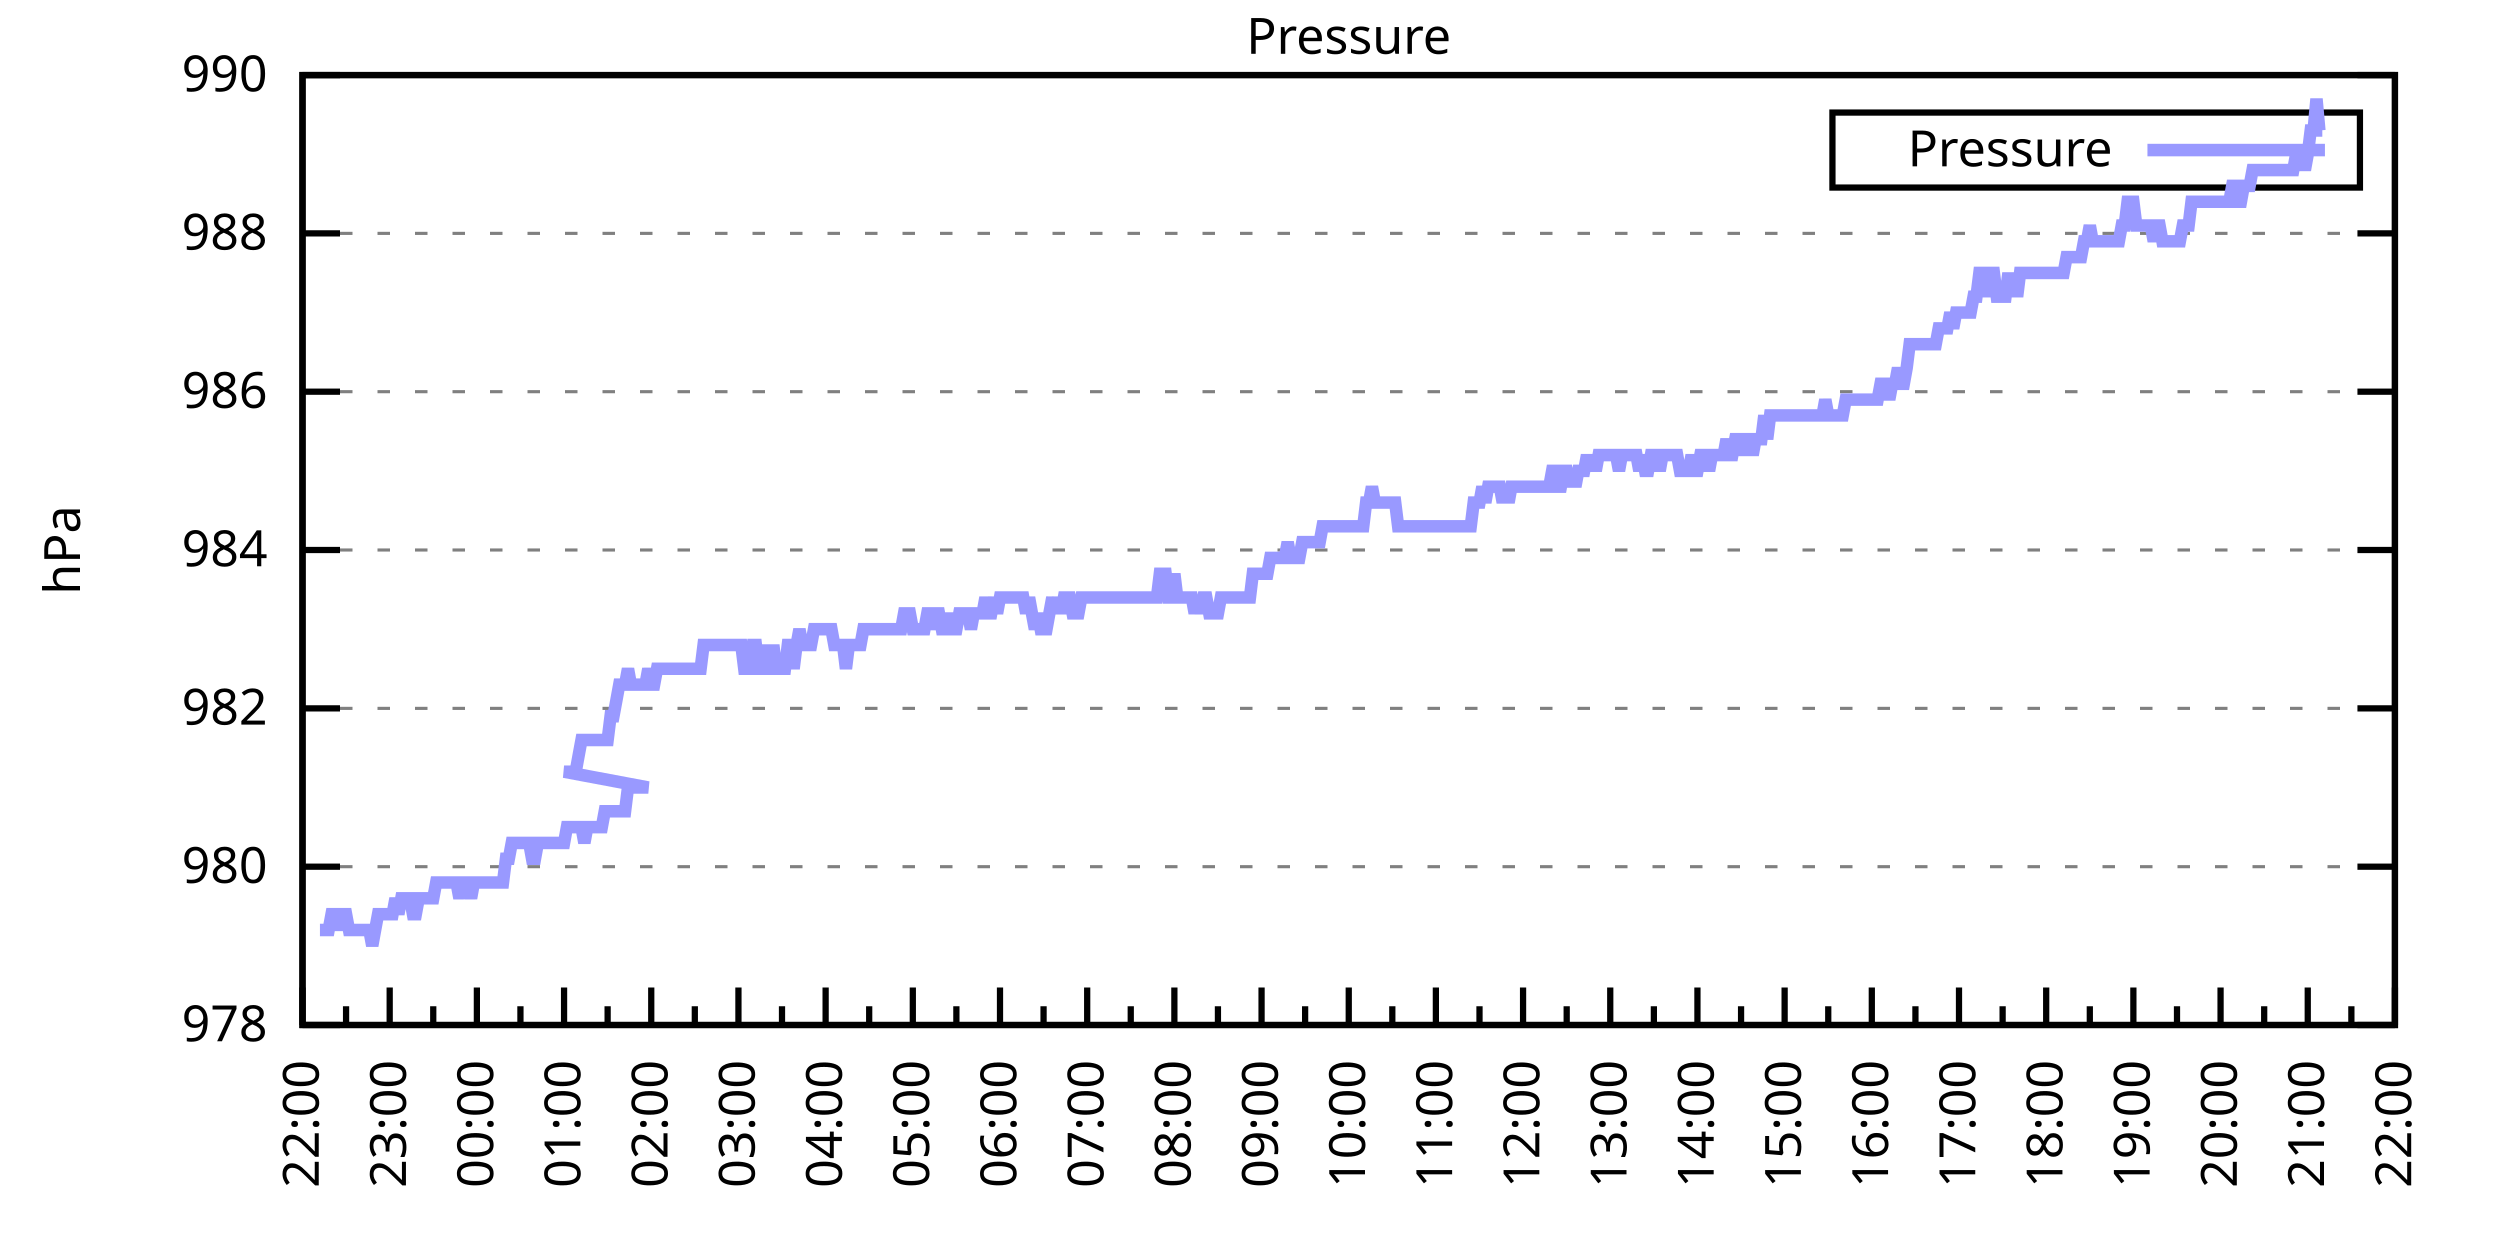
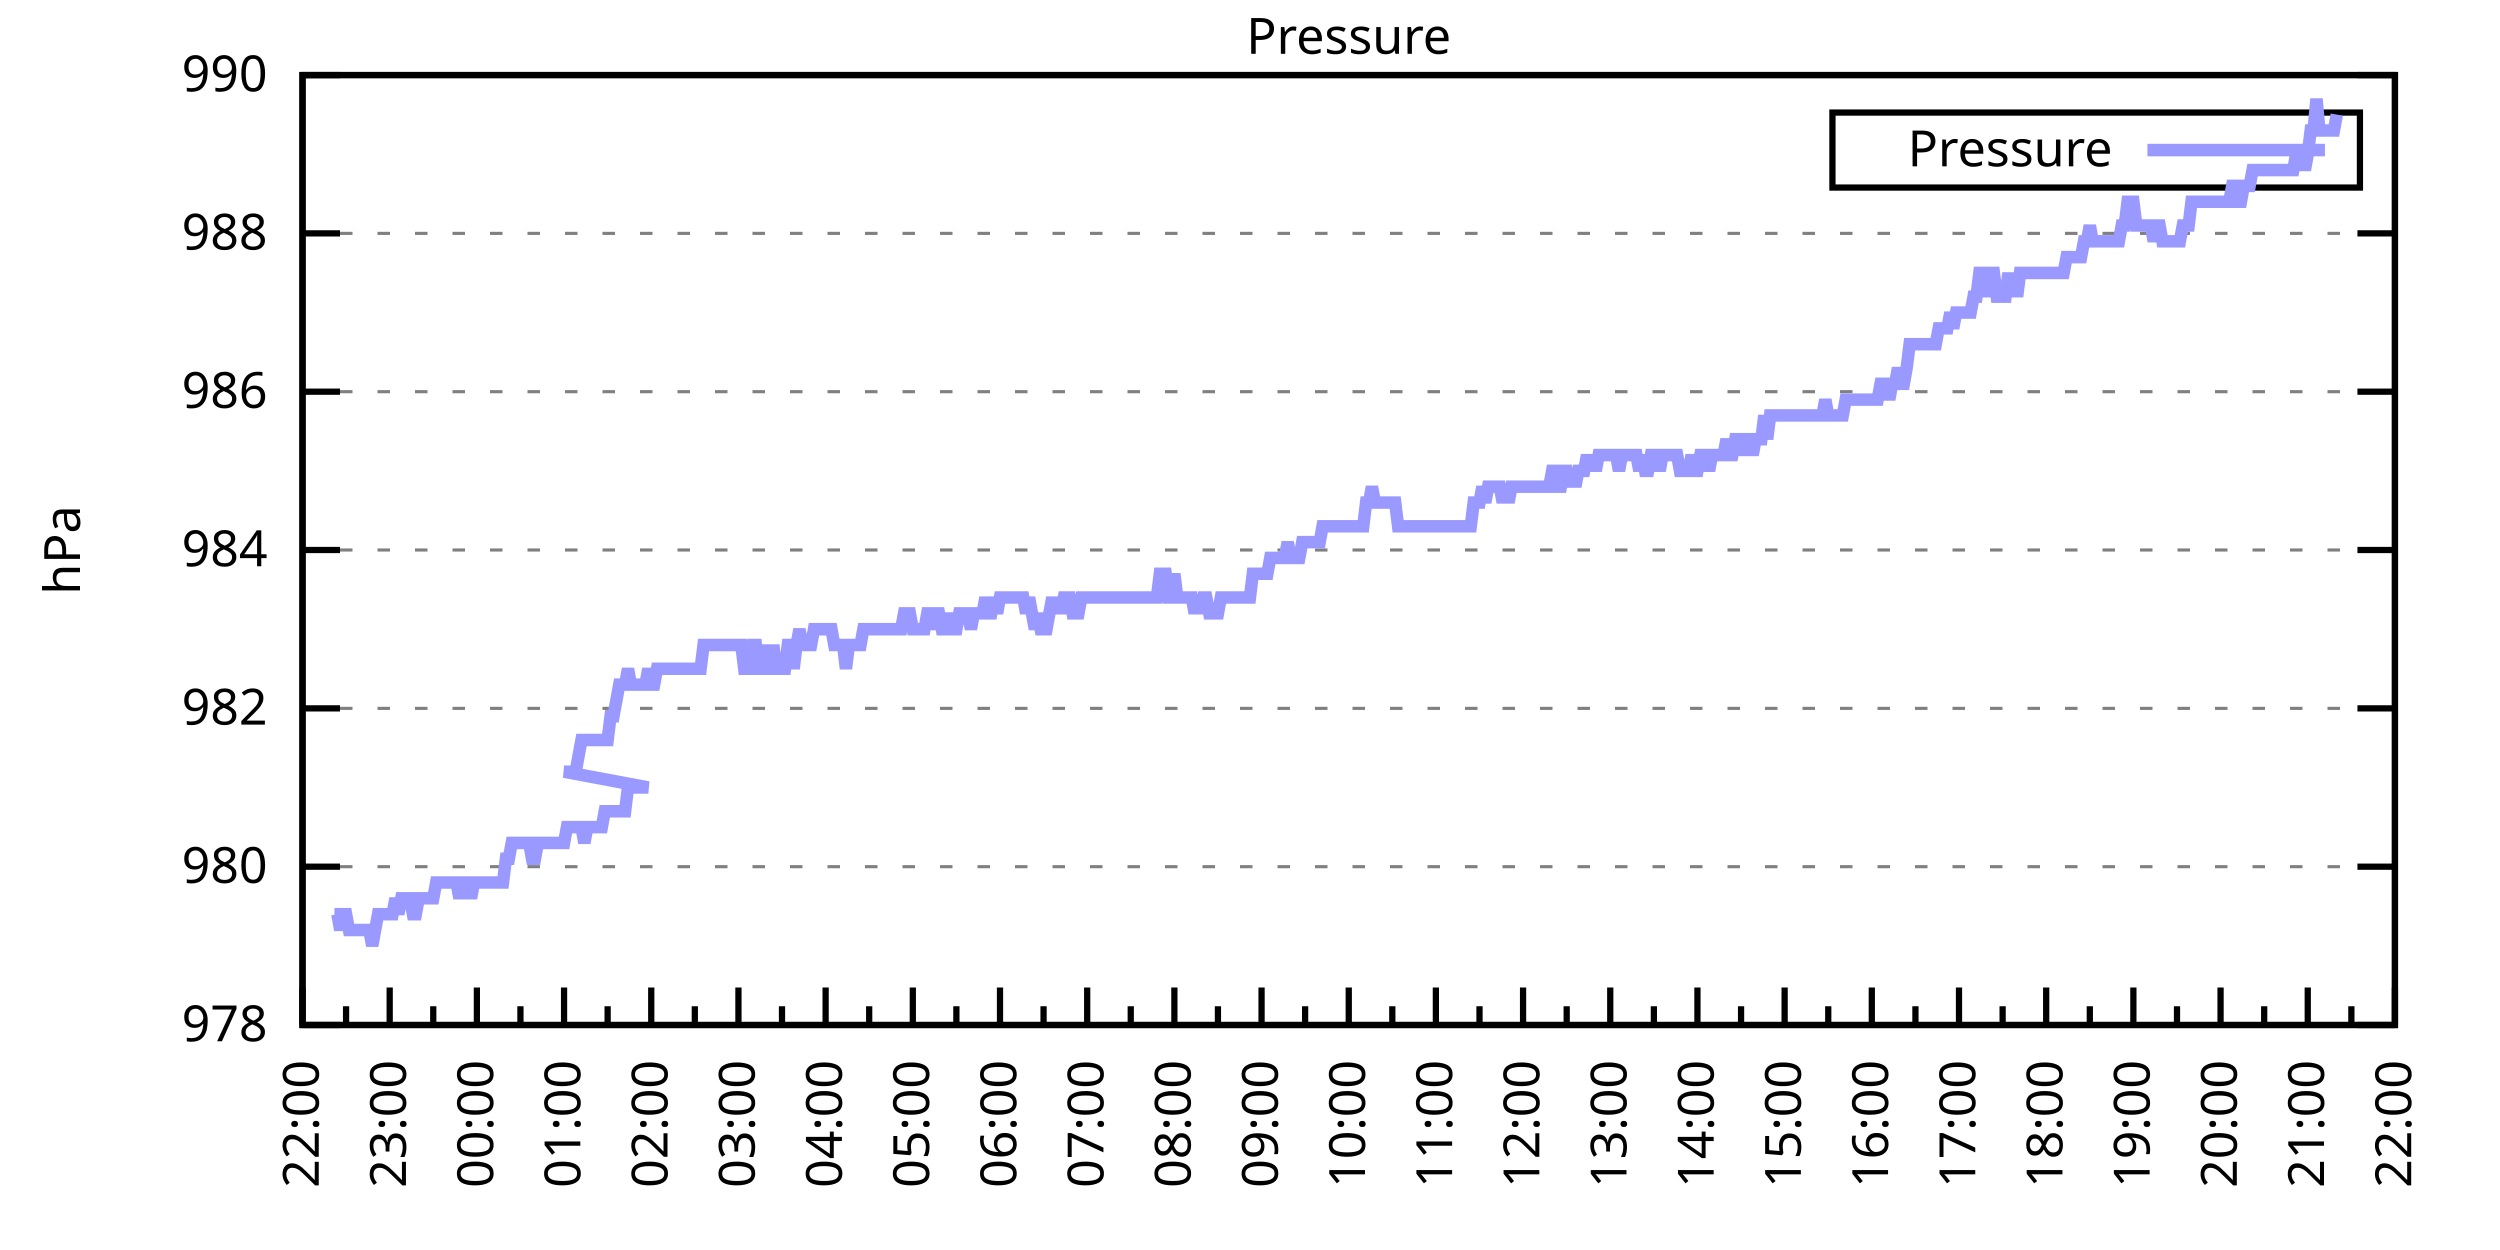
<svg xmlns="http://www.w3.org/2000/svg" xmlns:xlink="http://www.w3.org/1999/xlink" width="400" height="200" viewBox="0 0 400 200">
  <g id="gnuplot_canvas">
    <rect x="0" y="0" width="400" height="200" fill="none" />
    <defs>
      <circle id="gpDot" r="0.5" stroke-width="0.5" stroke="currentColor" />
      <path id="gpPt0" stroke-width="0.333" stroke="currentColor" d="M-1,0 h2 M0,-1 v2" />
      <path id="gpPt1" stroke-width="0.333" stroke="currentColor" d="M-1,-1 L1,1 M1,-1 L-1,1" />
      <path id="gpPt2" stroke-width="0.333" stroke="currentColor" d="M-1,0 L1,0 M0,-1 L0,1 M-1,-1 L1,1 M-1,1 L1,-1" />
      <rect id="gpPt3" stroke-width="0.333" stroke="currentColor" x="-1" y="-1" width="2" height="2" />
      <rect id="gpPt4" stroke-width="0.333" stroke="currentColor" fill="currentColor" x="-1" y="-1" width="2" height="2" />
      <circle id="gpPt5" stroke-width="0.333" stroke="currentColor" cx="0" cy="0" r="1" />
      <use xlink:href="#gpPt5" id="gpPt6" fill="currentColor" stroke="none" />
      <path id="gpPt7" stroke-width="0.333" stroke="currentColor" d="M0,-1.33 L-1.33,0.67 L1.33,0.67 z" />
      <use xlink:href="#gpPt7" id="gpPt8" fill="currentColor" stroke="none" />
      <use xlink:href="#gpPt7" id="gpPt9" stroke="currentColor" transform="rotate(180)" />
      <use xlink:href="#gpPt9" id="gpPt10" fill="currentColor" stroke="none" />
      <use xlink:href="#gpPt3" id="gpPt11" stroke="currentColor" transform="rotate(45)" />
      <use xlink:href="#gpPt11" id="gpPt12" fill="currentColor" stroke="none" />
      <path id="gpPt13" stroke-width="0.333" stroke="currentColor" d="M0,1.330 L1.265,0.411 L0.782,-1.067 L-0.782,-1.076 L-1.265,0.411 z" />
      <use xlink:href="#gpPt13" id="gpPt14" fill="currentColor" stroke="none" />
      <filter id="textbox" filterUnits="objectBoundingBox" x="0" y="0" height="1" width="1">
        <feFlood flood-color="white" flood-opacity="1" result="bgnd" />
        <feComposite in="SourceGraphic" in2="bgnd" operator="atop" />
      </filter>
      <filter id="greybox" filterUnits="objectBoundingBox" x="0" y="0" height="1" width="1">
        <feFlood flood-color="lightgrey" flood-opacity="1" result="grey" />
        <feComposite in="SourceGraphic" in2="grey" operator="atop" />
      </filter>
    </defs>
    <g fill="none" color="white" stroke="currentColor" stroke-width="1.00" stroke-linecap="butt" stroke-linejoin="miter">
</g>
    <g fill="none" color="black" stroke="currentColor" stroke-width="1.00" stroke-linecap="butt" stroke-linejoin="miter">
      <g stroke="none" shape-rendering="crispEdges">
        <polygon fill="rgb(255, 255, 255)" points="48.40,164.00 383.18,164.00 383.18,12.02 48.40,12.02 " />
      </g>
    </g>
    <g fill="none" color="black" stroke="currentColor" stroke-width="1.00" stroke-linecap="butt" stroke-linejoin="miter">
</g>
    <g fill="none" color="black" stroke="black" stroke-width="0.50" stroke-linecap="butt" stroke-linejoin="miter">
</g>
    <g fill="none" color="gray" stroke="currentColor" stroke-width="0.50" stroke-linecap="butt" stroke-linejoin="miter">
      <path stroke="gray" stroke-dasharray="2,4" class="gridline" d="M48.40,164.00 L383.19,164.00  " />
    </g>
    <g fill="none" color="gray" stroke="gray" stroke-width="1.00" stroke-linecap="butt" stroke-linejoin="miter">
</g>
    <g fill="none" color="black" stroke="currentColor" stroke-width="1.00" stroke-linecap="butt" stroke-linejoin="miter">
      <path stroke="black" d="M48.40,164.00 L54.40,164.00 M383.19,164.00 L377.19,164.00  " />
      <g transform="translate(42.80,166.60)" stroke="none" fill="black" font-family="Sans" font-size="8.00" text-anchor="end">
        <text>
          <tspan font-family="Sans"> 978</tspan>
        </text>
      </g>
    </g>
    <g fill="none" color="black" stroke="currentColor" stroke-width="1.00" stroke-linecap="butt" stroke-linejoin="miter">
</g>
    <g fill="none" color="black" stroke="black" stroke-width="0.50" stroke-linecap="butt" stroke-linejoin="miter">
</g>
    <g fill="none" color="gray" stroke="currentColor" stroke-width="0.50" stroke-linecap="butt" stroke-linejoin="miter">
      <path stroke="gray" stroke-dasharray="2,4" class="gridline" d="M48.40,138.67 L383.19,138.67  " />
    </g>
    <g fill="none" color="gray" stroke="gray" stroke-width="1.00" stroke-linecap="butt" stroke-linejoin="miter">
</g>
    <g fill="none" color="black" stroke="currentColor" stroke-width="1.00" stroke-linecap="butt" stroke-linejoin="miter">
      <path stroke="black" d="M48.40,138.67 L54.40,138.67 M383.19,138.67 L377.19,138.67  " />
      <g transform="translate(42.80,141.27)" stroke="none" fill="black" font-family="Sans" font-size="8.00" text-anchor="end">
        <text>
          <tspan font-family="Sans"> 980</tspan>
        </text>
      </g>
    </g>
    <g fill="none" color="black" stroke="currentColor" stroke-width="1.00" stroke-linecap="butt" stroke-linejoin="miter">
</g>
    <g fill="none" color="black" stroke="black" stroke-width="0.50" stroke-linecap="butt" stroke-linejoin="miter">
</g>
    <g fill="none" color="gray" stroke="currentColor" stroke-width="0.50" stroke-linecap="butt" stroke-linejoin="miter">
      <path stroke="gray" stroke-dasharray="2,4" class="gridline" d="M48.40,113.34 L383.19,113.34  " />
    </g>
    <g fill="none" color="gray" stroke="gray" stroke-width="1.00" stroke-linecap="butt" stroke-linejoin="miter">
</g>
    <g fill="none" color="black" stroke="currentColor" stroke-width="1.00" stroke-linecap="butt" stroke-linejoin="miter">
      <path stroke="black" d="M48.40,113.34 L54.40,113.34 M383.19,113.34 L377.19,113.34  " />
      <g transform="translate(42.80,115.94)" stroke="none" fill="black" font-family="Sans" font-size="8.00" text-anchor="end">
        <text>
          <tspan font-family="Sans"> 982</tspan>
        </text>
      </g>
    </g>
    <g fill="none" color="black" stroke="currentColor" stroke-width="1.00" stroke-linecap="butt" stroke-linejoin="miter">
</g>
    <g fill="none" color="black" stroke="black" stroke-width="0.50" stroke-linecap="butt" stroke-linejoin="miter">
</g>
    <g fill="none" color="gray" stroke="currentColor" stroke-width="0.50" stroke-linecap="butt" stroke-linejoin="miter">
      <path stroke="gray" stroke-dasharray="2,4" class="gridline" d="M48.40,88.00 L383.19,88.00  " />
    </g>
    <g fill="none" color="gray" stroke="gray" stroke-width="1.00" stroke-linecap="butt" stroke-linejoin="miter">
</g>
    <g fill="none" color="black" stroke="currentColor" stroke-width="1.00" stroke-linecap="butt" stroke-linejoin="miter">
      <path stroke="black" d="M48.40,88.00 L54.40,88.00 M383.19,88.00 L377.19,88.00  " />
      <g transform="translate(42.80,90.60)" stroke="none" fill="black" font-family="Sans" font-size="8.00" text-anchor="end">
        <text>
          <tspan font-family="Sans"> 984</tspan>
        </text>
      </g>
    </g>
    <g fill="none" color="black" stroke="currentColor" stroke-width="1.00" stroke-linecap="butt" stroke-linejoin="miter">
</g>
    <g fill="none" color="black" stroke="black" stroke-width="0.50" stroke-linecap="butt" stroke-linejoin="miter">
</g>
    <g fill="none" color="gray" stroke="currentColor" stroke-width="0.50" stroke-linecap="butt" stroke-linejoin="miter">
      <path stroke="gray" stroke-dasharray="2,4" class="gridline" d="M48.40,62.67 L383.19,62.67  " />
    </g>
    <g fill="none" color="gray" stroke="gray" stroke-width="1.00" stroke-linecap="butt" stroke-linejoin="miter">
</g>
    <g fill="none" color="black" stroke="currentColor" stroke-width="1.00" stroke-linecap="butt" stroke-linejoin="miter">
      <path stroke="black" d="M48.40,62.67 L54.40,62.67 M383.19,62.67 L377.19,62.67  " />
      <g transform="translate(42.80,65.27)" stroke="none" fill="black" font-family="Sans" font-size="8.00" text-anchor="end">
        <text>
          <tspan font-family="Sans"> 986</tspan>
        </text>
      </g>
    </g>
    <g fill="none" color="black" stroke="currentColor" stroke-width="1.00" stroke-linecap="butt" stroke-linejoin="miter">
</g>
    <g fill="none" color="black" stroke="black" stroke-width="0.50" stroke-linecap="butt" stroke-linejoin="miter">
</g>
    <g fill="none" color="gray" stroke="currentColor" stroke-width="0.50" stroke-linecap="butt" stroke-linejoin="miter">
      <path stroke="gray" stroke-dasharray="2,4" class="gridline" d="M48.40,37.34 L383.19,37.34  " />
    </g>
    <g fill="none" color="gray" stroke="gray" stroke-width="1.00" stroke-linecap="butt" stroke-linejoin="miter">
</g>
    <g fill="none" color="black" stroke="currentColor" stroke-width="1.00" stroke-linecap="butt" stroke-linejoin="miter">
      <path stroke="black" d="M48.40,37.34 L54.40,37.34 M383.19,37.34 L377.19,37.34  " />
      <g transform="translate(42.80,39.94)" stroke="none" fill="black" font-family="Sans" font-size="8.00" text-anchor="end">
        <text>
          <tspan font-family="Sans"> 988</tspan>
        </text>
      </g>
    </g>
    <g fill="none" color="black" stroke="currentColor" stroke-width="1.00" stroke-linecap="butt" stroke-linejoin="miter">
</g>
    <g fill="none" color="black" stroke="black" stroke-width="0.50" stroke-linecap="butt" stroke-linejoin="miter">
</g>
    <g fill="none" color="gray" stroke="currentColor" stroke-width="0.50" stroke-linecap="butt" stroke-linejoin="miter">
      <path stroke="gray" stroke-dasharray="2,4" class="gridline" d="M48.40,12.01 L383.19,12.01  " />
    </g>
    <g fill="none" color="gray" stroke="gray" stroke-width="1.00" stroke-linecap="butt" stroke-linejoin="miter">
</g>
    <g fill="none" color="black" stroke="currentColor" stroke-width="1.00" stroke-linecap="butt" stroke-linejoin="miter">
      <path stroke="black" d="M48.40,12.01 L54.40,12.01 M383.19,12.01 L377.19,12.01  " />
      <g transform="translate(42.80,14.61)" stroke="none" fill="black" font-family="Sans" font-size="8.00" text-anchor="end">
        <text>
          <tspan font-family="Sans"> 990</tspan>
        </text>
      </g>
    </g>
    <g fill="none" color="black" stroke="currentColor" stroke-width="1.00" stroke-linecap="butt" stroke-linejoin="miter">
      <path stroke="black" d="M48.40,164.00 L48.40,158.00  " />
      <g transform="translate(51.00,169.60) rotate(270)" stroke="none" fill="black" font-family="Sans" font-size="8.00" text-anchor="end">
        <text>
          <tspan font-family="Sans">22:00</tspan>
        </text>
      </g>
    </g>
    <g fill="none" color="black" stroke="currentColor" stroke-width="1.00" stroke-linecap="butt" stroke-linejoin="miter">
      <path stroke="black" d="M55.37,164.00 L55.37,161.00 M62.35,164.00 L62.35,158.00  " />
      <g transform="translate(64.95,169.60) rotate(270)" stroke="none" fill="black" font-family="Sans" font-size="8.00" text-anchor="end">
        <text>
          <tspan font-family="Sans">23:00</tspan>
        </text>
      </g>
    </g>
    <g fill="none" color="black" stroke="currentColor" stroke-width="1.00" stroke-linecap="butt" stroke-linejoin="miter">
      <path stroke="black" d="M69.32,164.00 L69.32,161.00 M76.30,164.00 L76.30,158.00  " />
      <g transform="translate(78.90,169.60) rotate(270)" stroke="none" fill="black" font-family="Sans" font-size="8.00" text-anchor="end">
        <text>
          <tspan font-family="Sans">00:00</tspan>
        </text>
      </g>
    </g>
    <g fill="none" color="black" stroke="currentColor" stroke-width="1.00" stroke-linecap="butt" stroke-linejoin="miter">
      <path stroke="black" d="M83.27,164.00 L83.27,161.00 M90.25,164.00 L90.25,158.00  " />
      <g transform="translate(92.85,169.60) rotate(270)" stroke="none" fill="black" font-family="Sans" font-size="8.00" text-anchor="end">
        <text>
          <tspan font-family="Sans">01:00</tspan>
        </text>
      </g>
    </g>
    <g fill="none" color="black" stroke="currentColor" stroke-width="1.00" stroke-linecap="butt" stroke-linejoin="miter">
      <path stroke="black" d="M97.22,164.00 L97.22,161.00 M104.20,164.00 L104.20,158.00  " />
      <g transform="translate(106.80,169.60) rotate(270)" stroke="none" fill="black" font-family="Sans" font-size="8.00" text-anchor="end">
        <text>
          <tspan font-family="Sans">02:00</tspan>
        </text>
      </g>
    </g>
    <g fill="none" color="black" stroke="currentColor" stroke-width="1.00" stroke-linecap="butt" stroke-linejoin="miter">
      <path stroke="black" d="M111.17,164.00 L111.17,161.00 M118.15,164.00 L118.15,158.00  " />
      <g transform="translate(120.75,169.60) rotate(270)" stroke="none" fill="black" font-family="Sans" font-size="8.00" text-anchor="end">
        <text>
          <tspan font-family="Sans">03:00</tspan>
        </text>
      </g>
    </g>
    <g fill="none" color="black" stroke="currentColor" stroke-width="1.00" stroke-linecap="butt" stroke-linejoin="miter">
      <path stroke="black" d="M125.12,164.00 L125.12,161.00 M132.10,164.00 L132.10,158.00  " />
      <g transform="translate(134.70,169.60) rotate(270)" stroke="none" fill="black" font-family="Sans" font-size="8.00" text-anchor="end">
        <text>
          <tspan font-family="Sans">04:00</tspan>
        </text>
      </g>
    </g>
    <g fill="none" color="black" stroke="currentColor" stroke-width="1.00" stroke-linecap="butt" stroke-linejoin="miter">
      <path stroke="black" d="M139.07,164.00 L139.07,161.00 M146.05,164.00 L146.05,158.00  " />
      <g transform="translate(148.65,169.60) rotate(270)" stroke="none" fill="black" font-family="Sans" font-size="8.00" text-anchor="end">
        <text>
          <tspan font-family="Sans">05:00</tspan>
        </text>
      </g>
    </g>
    <g fill="none" color="black" stroke="currentColor" stroke-width="1.00" stroke-linecap="butt" stroke-linejoin="miter">
      <path stroke="black" d="M153.02,164.00 L153.02,161.00 M160.00,164.00 L160.00,158.00  " />
      <g transform="translate(162.60,169.60) rotate(270)" stroke="none" fill="black" font-family="Sans" font-size="8.00" text-anchor="end">
        <text>
          <tspan font-family="Sans">06:00</tspan>
        </text>
      </g>
    </g>
    <g fill="none" color="black" stroke="currentColor" stroke-width="1.00" stroke-linecap="butt" stroke-linejoin="miter">
      <path stroke="black" d="M166.97,164.00 L166.97,161.00 M173.95,164.00 L173.95,158.00  " />
      <g transform="translate(176.55,169.60) rotate(270)" stroke="none" fill="black" font-family="Sans" font-size="8.00" text-anchor="end">
        <text>
          <tspan font-family="Sans">07:00</tspan>
        </text>
      </g>
    </g>
    <g fill="none" color="black" stroke="currentColor" stroke-width="1.00" stroke-linecap="butt" stroke-linejoin="miter">
      <path stroke="black" d="M180.92,164.00 L180.92,161.00 M187.90,164.00 L187.90,158.00  " />
      <g transform="translate(190.50,169.60) rotate(270)" stroke="none" fill="black" font-family="Sans" font-size="8.00" text-anchor="end">
        <text>
          <tspan font-family="Sans">08:00</tspan>
        </text>
      </g>
    </g>
    <g fill="none" color="black" stroke="currentColor" stroke-width="1.00" stroke-linecap="butt" stroke-linejoin="miter">
      <path stroke="black" d="M194.87,164.00 L194.87,161.00 M201.85,164.00 L201.85,158.00  " />
      <g transform="translate(204.45,169.60) rotate(270)" stroke="none" fill="black" font-family="Sans" font-size="8.00" text-anchor="end">
        <text>
          <tspan font-family="Sans">09:00</tspan>
        </text>
      </g>
    </g>
    <g fill="none" color="black" stroke="currentColor" stroke-width="1.00" stroke-linecap="butt" stroke-linejoin="miter">
      <path stroke="black" d="M208.82,164.00 L208.82,161.00 M215.80,164.00 L215.80,158.00  " />
      <g transform="translate(218.40,169.60) rotate(270)" stroke="none" fill="black" font-family="Sans" font-size="8.00" text-anchor="end">
        <text>
          <tspan font-family="Sans">10:00</tspan>
        </text>
      </g>
    </g>
    <g fill="none" color="black" stroke="currentColor" stroke-width="1.00" stroke-linecap="butt" stroke-linejoin="miter">
      <path stroke="black" d="M222.77,164.00 L222.77,161.00 M229.74,164.00 L229.74,158.00  " />
      <g transform="translate(232.34,169.60) rotate(270)" stroke="none" fill="black" font-family="Sans" font-size="8.00" text-anchor="end">
        <text>
          <tspan font-family="Sans">11:00</tspan>
        </text>
      </g>
    </g>
    <g fill="none" color="black" stroke="currentColor" stroke-width="1.00" stroke-linecap="butt" stroke-linejoin="miter">
      <path stroke="black" d="M236.72,164.00 L236.72,161.00 M243.69,164.00 L243.69,158.00  " />
      <g transform="translate(246.29,169.60) rotate(270)" stroke="none" fill="black" font-family="Sans" font-size="8.00" text-anchor="end">
        <text>
          <tspan font-family="Sans">12:00</tspan>
        </text>
      </g>
    </g>
    <g fill="none" color="black" stroke="currentColor" stroke-width="1.00" stroke-linecap="butt" stroke-linejoin="miter">
      <path stroke="black" d="M250.67,164.00 L250.67,161.00 M257.64,164.00 L257.64,158.00  " />
      <g transform="translate(260.24,169.60) rotate(270)" stroke="none" fill="black" font-family="Sans" font-size="8.00" text-anchor="end">
        <text>
          <tspan font-family="Sans">13:00</tspan>
        </text>
      </g>
    </g>
    <g fill="none" color="black" stroke="currentColor" stroke-width="1.00" stroke-linecap="butt" stroke-linejoin="miter">
      <path stroke="black" d="M264.62,164.00 L264.62,161.00 M271.59,164.00 L271.59,158.00  " />
      <g transform="translate(274.19,169.60) rotate(270)" stroke="none" fill="black" font-family="Sans" font-size="8.00" text-anchor="end">
        <text>
          <tspan font-family="Sans">14:00</tspan>
        </text>
      </g>
    </g>
    <g fill="none" color="black" stroke="currentColor" stroke-width="1.00" stroke-linecap="butt" stroke-linejoin="miter">
      <path stroke="black" d="M278.57,164.00 L278.57,161.00 M285.54,164.00 L285.54,158.00  " />
      <g transform="translate(288.14,169.60) rotate(270)" stroke="none" fill="black" font-family="Sans" font-size="8.00" text-anchor="end">
        <text>
          <tspan font-family="Sans">15:00</tspan>
        </text>
      </g>
    </g>
    <g fill="none" color="black" stroke="currentColor" stroke-width="1.00" stroke-linecap="butt" stroke-linejoin="miter">
      <path stroke="black" d="M292.52,164.00 L292.52,161.00 M299.49,164.00 L299.49,158.00  " />
      <g transform="translate(302.09,169.60) rotate(270)" stroke="none" fill="black" font-family="Sans" font-size="8.00" text-anchor="end">
        <text>
          <tspan font-family="Sans">16:00</tspan>
        </text>
      </g>
    </g>
    <g fill="none" color="black" stroke="currentColor" stroke-width="1.00" stroke-linecap="butt" stroke-linejoin="miter">
      <path stroke="black" d="M306.47,164.00 L306.47,161.00 M313.44,164.00 L313.44,158.00  " />
      <g transform="translate(316.04,169.60) rotate(270)" stroke="none" fill="black" font-family="Sans" font-size="8.00" text-anchor="end">
        <text>
          <tspan font-family="Sans">17:00</tspan>
        </text>
      </g>
    </g>
    <g fill="none" color="black" stroke="currentColor" stroke-width="1.00" stroke-linecap="butt" stroke-linejoin="miter">
      <path stroke="black" d="M320.42,164.00 L320.42,161.00 M327.39,164.00 L327.39,158.00  " />
      <g transform="translate(329.99,169.60) rotate(270)" stroke="none" fill="black" font-family="Sans" font-size="8.00" text-anchor="end">
        <text>
          <tspan font-family="Sans">18:00</tspan>
        </text>
      </g>
    </g>
    <g fill="none" color="black" stroke="currentColor" stroke-width="1.00" stroke-linecap="butt" stroke-linejoin="miter">
      <path stroke="black" d="M334.37,164.00 L334.37,161.00 M341.34,164.00 L341.34,158.00  " />
      <g transform="translate(343.94,169.60) rotate(270)" stroke="none" fill="black" font-family="Sans" font-size="8.00" text-anchor="end">
        <text>
          <tspan font-family="Sans">19:00</tspan>
        </text>
      </g>
    </g>
    <g fill="none" color="black" stroke="currentColor" stroke-width="1.00" stroke-linecap="butt" stroke-linejoin="miter">
      <path stroke="black" d="M348.32,164.00 L348.32,161.00 M355.29,164.00 L355.29,158.00  " />
      <g transform="translate(357.89,169.60) rotate(270)" stroke="none" fill="black" font-family="Sans" font-size="8.00" text-anchor="end">
        <text>
          <tspan font-family="Sans">20:00</tspan>
        </text>
      </g>
    </g>
    <g fill="none" color="black" stroke="currentColor" stroke-width="1.00" stroke-linecap="butt" stroke-linejoin="miter">
      <path stroke="black" d="M362.27,164.00 L362.27,161.00 M369.24,164.00 L369.24,158.00  " />
      <g transform="translate(371.84,169.60) rotate(270)" stroke="none" fill="black" font-family="Sans" font-size="8.00" text-anchor="end">
        <text>
          <tspan font-family="Sans">21:00</tspan>
        </text>
      </g>
    </g>
    <g fill="none" color="black" stroke="currentColor" stroke-width="1.00" stroke-linecap="butt" stroke-linejoin="miter">
      <path stroke="black" d="M376.22,164.00 L376.22,161.00 M383.19,164.00 L383.19,158.00  " />
      <g transform="translate(385.79,169.60) rotate(270)" stroke="none" fill="black" font-family="Sans" font-size="8.00" text-anchor="end">
        <text>
          <tspan font-family="Sans">22:00</tspan>
        </text>
      </g>
    </g>
    <g fill="none" color="black" stroke="currentColor" stroke-width="1.00" stroke-linecap="butt" stroke-linejoin="miter">
</g>
    <g fill="none" color="black" stroke="currentColor" stroke-width="1.00" stroke-linecap="butt" stroke-linejoin="miter">
      <path stroke="black" d="M48.40,12.01 L48.40,164.00 L383.19,164.00 L383.19,12.01 L48.40,12.01 Z  " />
    </g>
    <g fill="none" color="black" stroke="currentColor" stroke-width="1.00" stroke-linecap="butt" stroke-linejoin="miter">
      <g transform="translate(12.80,88.01) rotate(270)" stroke="none" fill="black" font-family="Sans" font-size="8.00" text-anchor="middle">
        <text>
          <tspan font-family="Sans">hPa</tspan>
        </text>
      </g>
    </g>
    <g fill="none" color="black" stroke="currentColor" stroke-width="1.00" stroke-linecap="butt" stroke-linejoin="miter">
</g>
    <g fill="none" color="black" stroke="currentColor" stroke-width="1.00" stroke-linecap="butt" stroke-linejoin="miter">
      <path stroke="black" d="M293.19,30.01 L293.19,18.01 L377.59,18.01 L377.59,30.01 L293.19,30.01 Z  " />
    </g>
    <g id="Pressure_plot_1">
      <g fill="none" color="white" stroke="black" stroke-width="2.00" stroke-linecap="butt" stroke-linejoin="miter">
</g>
      <g fill="none" color="black" stroke="currentColor" stroke-width="2.00" stroke-linecap="butt" stroke-linejoin="miter">
        <g transform="translate(337.99,26.61)" stroke="none" fill="black" font-family="Sans" font-size="8.00" text-anchor="end">
          <text>
            <tspan font-family="Sans">Pressure</tspan>
          </text>
        </g>
      </g>
      <g fill="none" color="black" stroke="currentColor" stroke-width="2.00" stroke-linecap="butt" stroke-linejoin="miter">
-         <path stroke="rgb(153, 153, 255)" d="M343.59,24.01 L371.99,24.01 M51.19,148.80 L51.65,148.80 L52.12,148.80 L52.58,148.80 L53.05,146.27 L53.51,146.27   L53.98,146.27 L54.44,148.80 L54.91,146.27 L55.37,146.27 L55.84,148.80 L56.30,148.80 L56.77,148.80 L57.23,148.80   L57.70,148.80 L58.16,148.80 L58.63,148.80 L59.09,148.80 L59.56,151.33 L60.02,148.80 L60.49,146.27 L60.95,146.27   L61.42,146.27 L61.88,146.27 L62.35,146.27 L62.81,146.27 L63.28,143.73 L63.74,146.27 L64.21,143.73 L64.67,143.73   L65.14,143.73 L65.60,143.73 L66.07,146.27 L66.53,146.27 L67.00,143.73 L67.46,143.73 L67.93,143.73 L68.39,143.73   L68.86,143.73 L69.32,143.73 L69.79,141.20 L70.25,141.20 L70.72,141.20 L71.18,141.20 L71.65,141.20 L72.11,141.20   L72.58,141.20 L73.04,141.20 L73.51,143.73 L73.97,141.20 L74.44,141.20 L74.90,141.20 L75.37,143.73 L75.83,141.20   L76.30,141.20 L76.76,141.20 L77.23,141.20 L77.69,141.20 L78.16,141.20 L78.62,141.20 L79.09,141.20 L79.55,141.20   L80.02,141.20 L80.48,141.20 L80.95,137.40 L81.41,137.40 L81.88,134.87 L82.34,134.87 L82.81,134.87 L83.27,134.87   L83.74,134.87 L84.20,134.87 L84.67,134.87 L85.13,137.40 L85.60,137.40 L86.06,134.87 L86.53,134.87 L86.99,134.87   L87.46,134.87 L87.92,134.87 L88.39,134.87 L88.85,134.87 L89.32,134.87 L89.78,134.87 L90.25,134.87 L90.71,132.34   L91.18,132.34 L91.64,132.34 L92.11,132.34 L92.57,132.34 L93.04,132.34 L93.50,134.87 L93.97,132.34 L94.43,132.34   L94.90,132.34 L95.36,132.34 L95.83,132.34 L96.29,132.34 L96.76,129.80 L97.22,129.80 L97.69,129.80 L98.15,129.80   L98.62,129.80 L99.08,129.80 L99.55,129.80 L100.01,129.80 L100.48,126.00 L100.94,126.00 L101.41,126.00 L101.87,126.00   L102.34,126.00 L102.80,126.00 L103.27,126.00 L103.73,126.00 L90.25,123.47 L90.71,123.47 L91.18,123.47 L91.64,123.47   L92.11,123.47 L92.57,120.94 L93.04,118.40 L93.50,118.40 L93.97,118.40 L94.43,118.40 L94.90,118.40 L95.36,118.40   L95.83,118.40 L96.29,118.40 L96.76,118.40 L97.22,118.40 L97.69,114.60 L98.15,114.60 L98.62,112.07 L99.08,109.54   L99.55,109.54 L100.01,109.54 L100.48,107.00 L100.94,109.54 L101.41,109.54 L101.87,109.54 L102.34,109.54 L102.80,109.54   L103.27,109.54 L103.73,107.00 L104.20,109.54 L104.66,109.54 L105.13,107.00 L105.59,107.00 L106.06,107.00 L106.52,107.00   L106.99,107.00 L107.45,107.00 L107.92,107.00 L108.38,107.00 L108.85,107.00 L109.31,107.00 L109.78,107.00 L110.24,107.00   L110.71,107.00 L111.17,107.00 L111.64,107.00 L112.10,107.00 L112.57,103.20 L113.03,103.20 L113.50,103.20 L113.96,103.20   L114.43,103.20 L114.89,103.20 L115.36,103.20 L115.82,103.20 L116.29,103.20 L116.75,103.20 L117.22,103.20 L117.68,103.20   L118.15,103.20 L118.61,103.20 L119.08,107.00 L119.54,107.00 L120.01,107.00 L120.47,103.20 L120.94,103.20 L121.40,107.00   L121.87,107.00 L122.33,103.20 L122.80,107.00 L123.26,107.00 L123.73,103.20 L124.19,107.00 L124.66,107.00 L125.12,107.00   L125.59,107.00 L126.05,103.20 L126.52,103.20 L126.98,107.00 L127.45,103.20 L127.91,100.67 L128.38,103.20 L128.84,103.20   L129.31,103.20 L129.77,103.20 L130.24,100.67 L130.70,100.67 L131.17,100.67 L131.63,100.67 L132.10,100.67 L132.56,100.67   L133.03,100.67 L133.49,103.20 L133.96,103.20 L134.42,103.20 L134.89,103.20 L135.35,107.00 L135.82,103.20 L136.28,103.20   L136.75,103.20 L137.21,103.20 L137.68,103.20 L138.14,100.67 L138.61,100.67 L139.07,100.67 L139.54,100.67 L140.00,100.67   L140.47,100.67 L140.93,100.67 L141.40,100.67 L141.86,100.67 L142.33,100.67 L142.79,100.67 L143.26,100.67 L143.72,100.67   L144.19,100.67 L144.65,98.14 L145.12,98.14 L145.58,98.14 L146.05,100.67 L146.51,100.67 L146.98,100.67 L147.44,100.67   L147.91,100.67 L148.37,98.14 L148.84,98.14 L149.30,100.67 L149.77,98.14 L150.23,98.14 L150.70,100.67 L151.16,100.67   L151.63,98.14 L152.09,100.67 L152.56,100.67 L153.02,100.67 L153.49,98.14 L153.95,98.14 L154.42,98.14 L154.88,98.14   L155.35,100.67 L155.81,98.14 L156.28,98.14 L156.74,98.14 L157.21,98.14 L157.67,95.60 L158.14,98.14 L158.60,98.14   L159.07,95.60 L159.53,98.14 L160.00,95.60 L160.46,95.60 L160.93,95.60 L161.39,95.60 L161.86,95.60 L162.32,95.60   L162.79,95.60 L163.25,95.60 L163.72,95.60 L164.18,98.14 L164.65,95.60 L165.11,98.14 L165.58,100.67 L166.04,98.14   L166.51,100.67 L166.97,100.67 L167.44,100.67 L167.90,98.14 L168.37,95.60 L168.83,98.14 L169.30,95.60 L169.76,98.14   L170.23,95.60 L170.69,95.60 L171.16,95.60 L171.62,98.14 L172.09,98.14 L172.55,98.14 L173.02,95.60 L173.48,95.60   L173.95,95.60 L174.41,95.60 L174.88,95.60 L175.34,95.60 L175.81,95.60 L176.27,95.60 L176.74,95.60 L177.20,95.60   L177.67,95.60 L178.13,95.60 L178.60,95.60 L179.06,95.60 L179.53,95.60 L179.99,95.60 L180.46,95.60 L180.92,95.60   L181.39,95.60 L181.85,95.60 L182.32,95.60 L182.78,95.60 L183.25,95.60 L183.71,95.60 L184.18,95.60 L184.64,95.60   L185.11,95.60 L185.57,91.80 L186.04,91.80 L186.50,91.80 L186.97,95.60 L187.43,95.60 L187.90,91.80 L188.36,95.60   L188.83,95.60 L189.29,95.60 L189.76,95.60 L190.22,95.60 L190.69,95.60 L191.15,98.14 L191.62,95.60 L192.08,98.14   L192.55,95.60 L193.01,95.60 L193.48,98.14 L193.94,98.14 L194.41,98.14 L194.87,98.14 L195.34,95.60 L195.80,95.60   L196.27,95.60 L196.73,95.60 L197.20,95.60 L197.66,95.60 L198.13,95.60 L198.59,95.60 L199.06,95.60 L199.52,95.60   L199.99,95.60 L200.45,91.80 L200.92,91.80 L201.38,91.80 L201.85,91.80 L202.31,91.80 L202.78,91.80 L203.24,89.27   L203.71,89.27 L204.17,89.27 L204.64,89.27 L205.10,89.27 L205.57,89.27 L206.03,86.74 L206.50,89.27 L206.96,89.27   L207.43,89.27 L207.89,89.27 L208.36,86.74 L208.82,86.74 L209.29,86.74 L209.75,86.74 L210.22,86.74 L210.68,86.74   L211.15,86.74 L211.61,84.21 L212.08,84.21 L212.54,84.21 L213.01,84.21 L213.47,84.21 L213.94,84.21 L214.40,84.21   L214.87,84.21 L215.33,84.21 L215.80,84.21 L216.26,84.21 L216.72,84.21 L217.19,84.21 L217.65,84.21 L218.12,84.21   L218.58,80.41 L219.05,80.41 L219.51,77.87 L219.98,80.41 L220.44,80.41 L220.91,80.41 L221.37,80.41 L221.84,80.41   L222.30,80.41 L222.77,80.41 L223.23,80.41 L223.70,84.21 L224.16,84.21 L224.63,84.21 L225.09,84.21 L225.56,84.21   L226.02,84.21 L226.49,84.21 L226.95,84.21 L227.42,84.21 L227.88,84.21 L228.35,84.21 L228.81,84.21 L229.28,84.21   L229.74,84.21 L230.21,84.21 L230.67,84.21 L231.14,84.21 L231.60,84.21 L232.07,84.21 L232.53,84.21 L233.00,84.21   L233.46,84.21 L233.93,84.21 L234.39,84.21 L234.86,84.21 L235.32,84.21 L235.79,80.41 L236.25,80.41 L236.72,80.41   L237.18,77.87 L237.65,80.41 L238.11,77.87 L238.58,77.87 L239.04,77.87 L239.51,77.87 L239.97,77.87 L240.44,80.41   L240.90,77.87 L241.37,80.41 L241.83,77.87 L242.30,77.87 L242.76,77.87 L243.23,77.87 L243.69,77.87 L244.16,77.87   L244.62,77.87 L245.09,77.87 L245.55,77.87 L246.02,77.87 L246.48,77.87 L246.95,77.87 L247.41,77.87 L247.88,77.87   L248.34,75.34 L248.81,75.34 L249.27,77.87 L249.74,77.87 L250.20,75.34 L250.67,75.34 L251.13,77.87 L251.60,75.34   L252.06,77.87 L252.53,75.34 L252.99,75.34 L253.46,75.34 L253.92,72.81 L254.39,75.34 L254.85,72.81 L255.32,75.34   L255.78,72.81 L256.25,72.81 L256.71,72.81 L257.18,72.81 L257.64,72.81 L258.11,72.81 L258.57,72.81 L259.04,75.34   L259.50,72.81 L259.97,72.81 L260.43,72.81 L260.90,72.81 L261.36,72.81 L261.83,72.81 L262.29,75.34 L262.76,72.81   L263.22,75.34 L263.69,75.34 L264.15,72.81 L264.62,72.81 L265.08,72.81 L265.55,75.34 L266.01,72.81 L266.48,72.81   L266.94,72.81 L267.41,72.81 L267.87,72.81 L268.34,72.81 L268.80,75.34 L269.27,75.34 L269.73,75.34 L270.20,75.34   L270.66,72.81 L271.13,75.34 L271.59,75.34 L272.06,72.81 L272.52,72.81 L272.99,72.81 L273.45,75.34 L273.92,72.81   L274.38,72.81 L274.85,72.81 L275.31,72.81 L275.78,72.81 L276.24,70.27 L276.71,72.81 L277.17,72.81 L277.64,70.27   L278.10,70.27 L278.57,72.81 L279.03,70.27 L279.50,70.27 L279.96,70.27 L280.43,72.81 L280.89,70.27 L281.36,70.27   L281.82,70.27 L282.29,66.47 L282.75,70.27 L283.22,66.47 L283.68,66.47 L284.15,66.47 L284.61,66.47 L285.08,66.47   L285.54,66.47 L286.01,66.47 L286.47,66.47 L286.94,66.47 L287.40,66.47 L287.87,66.47 L288.33,66.47 L288.80,66.47   L289.26,66.47 L289.73,66.47 L290.19,66.47 L290.66,66.47 L291.12,66.47 L291.59,66.47 L292.05,63.94 L292.52,66.47   L292.98,66.47 L293.45,66.47 L293.91,66.47 L294.38,66.47 L294.84,66.47 L295.31,63.94 L295.77,63.94 L296.24,63.94   L296.70,63.94 L297.17,63.94 L297.63,63.94 L298.10,63.94 L298.56,63.94 L299.03,63.94 L299.49,63.94 L299.96,63.94   L300.42,63.94 L300.89,61.41 L301.35,61.41 L301.82,61.41 L302.28,63.94 L302.75,61.41 L303.21,61.41 L303.68,58.87   L304.14,61.41 L304.61,61.41 L305.07,58.87 L305.54,55.07 L306.00,55.07 L306.47,55.07 L306.93,55.07 L307.40,55.07   L307.86,55.07 L308.33,55.07 L308.79,55.07 L309.26,55.07 L309.72,55.07 L310.19,52.54 L310.65,52.54 L311.12,52.54   L311.58,52.54 L312.05,50.01 L312.51,52.54 L312.98,50.01 L313.44,50.01 L313.91,50.01 L314.37,50.01 L314.84,50.01   L315.30,50.01 L315.77,47.47 L316.23,47.47 L316.70,43.67 L317.16,43.67 L317.63,43.67 L318.09,47.47 L318.56,43.67   L319.02,43.67 L319.49,47.47 L319.95,47.47 L320.42,47.47 L320.88,47.47 L321.35,43.67 L321.81,47.47 L322.28,43.67   L322.74,47.47 L323.21,43.67 L323.67,43.67 L324.14,43.67 L324.60,43.67 L325.07,43.67 L325.53,43.67 L326.00,43.67   L326.46,43.67 L326.93,43.67 L327.39,43.67 L327.86,43.67 L328.32,43.67 L328.79,43.67 L329.25,43.67 L329.72,43.67   L330.18,43.67 L330.65,41.14 L331.11,41.14 L331.58,41.14 L332.04,41.14 L332.51,41.14 L332.97,41.14 L333.44,38.61   L333.90,38.61 L334.37,36.08 L334.83,38.61 L335.30,38.61 L335.76,38.61 L336.23,38.61 L336.69,38.61 L337.16,38.61   L337.62,38.61 L338.09,38.61 L338.55,38.61 L339.02,38.61 L339.48,36.08 L339.95,36.08 L340.41,32.28 L340.88,32.28   L341.34,32.28 L341.81,36.08 L342.27,36.08 L342.74,36.08 L343.20,36.08 L343.67,36.08 L344.13,36.08 L344.60,38.61   L345.06,36.08 L345.53,36.08 L345.99,38.61 L346.46,38.61 L346.92,38.61 L347.39,38.61 L347.85,38.61 L348.32,38.61   L348.78,38.61 L349.25,36.08 L349.71,36.08 L350.18,36.08 L350.64,32.28 L351.11,32.28 L351.57,32.28 L352.04,32.28   L352.50,32.28 L352.97,32.28 L353.43,32.28 L353.90,32.28 L354.36,32.28 L354.83,32.28 L355.29,32.28 L355.76,32.28   L356.22,32.28 L356.69,32.28 L357.15,29.74 L357.62,29.74 L358.08,32.28 L358.55,32.28 L359.01,29.74 L359.48,29.74   L359.94,29.74 L360.41,27.21 L360.87,27.21 L361.34,27.21 L361.80,27.21 L362.27,27.21 L362.73,27.21 L363.20,27.21   L363.66,27.21 L364.13,27.21 L364.59,27.21 L365.06,27.21 L365.52,27.21 L365.99,27.21 L366.45,27.21 L366.92,27.21   L367.38,24.68 L367.85,24.68 L368.31,24.68 L368.78,27.21 L369.24,24.68 L369.71,20.88 L370.17,20.88 L370.64,15.81   L371.10,20.88 L371.57,20.88  " />
+         <path stroke="rgb(153, 153, 255)" d="M343.59,24.01 L371.99,24.01 M53.51,146.27 L53.98,146.27 L54.44,148.80 L54.91,146.27 L55.37,146.27 L55.84,148.80   L56.30,148.80 L56.77,148.80 L57.23,148.80 L57.70,148.80 L58.16,148.80 L58.63,148.80 L59.09,148.80 L59.56,151.33   L60.02,148.80 L60.49,146.27 L60.95,146.27 L61.42,146.27 L61.88,146.27 L62.35,146.27 L62.81,146.27 L63.28,143.73   L63.74,146.27 L64.21,143.73 L64.67,143.73 L65.14,143.73 L65.60,143.73 L66.07,146.27 L66.53,146.27 L67.00,143.73   L67.46,143.73 L67.93,143.73 L68.39,143.73 L68.86,143.73 L69.32,143.73 L69.79,141.20 L70.25,141.20 L70.72,141.20   L71.18,141.20 L71.65,141.20 L72.11,141.20 L72.58,141.20 L73.04,141.20 L73.51,143.73 L73.97,141.20 L74.44,141.20   L74.90,141.20 L75.37,143.73 L75.83,141.20 L76.30,141.20 L76.76,141.20 L77.23,141.20 L77.69,141.20 L78.16,141.20   L78.62,141.20 L79.09,141.20 L79.55,141.20 L80.02,141.20 L80.48,141.20 L80.95,137.40 L81.41,137.40 L81.88,134.87   L82.34,134.87 L82.81,134.87 L83.27,134.87 L83.74,134.87 L84.20,134.87 L84.67,134.87 L85.13,137.40 L85.60,137.40   L86.06,134.87 L86.53,134.87 L86.99,134.87 L87.46,134.87 L87.92,134.87 L88.39,134.87 L88.85,134.87 L89.32,134.87   L89.78,134.87 L90.25,134.87 L90.71,132.34 L91.18,132.34 L91.64,132.34 L92.11,132.34 L92.57,132.34 L93.04,132.34   L93.50,134.87 L93.97,132.34 L94.43,132.34 L94.90,132.34 L95.36,132.34 L95.83,132.34 L96.29,132.34 L96.76,129.80   L97.22,129.80 L97.69,129.80 L98.15,129.80 L98.62,129.80 L99.08,129.80 L99.55,129.80 L100.01,129.80 L100.48,126.00   L100.94,126.00 L101.41,126.00 L101.87,126.00 L102.34,126.00 L102.80,126.00 L103.27,126.00 L103.73,126.00 L90.25,123.47   L90.71,123.47 L91.18,123.47 L91.64,123.47 L92.11,123.47 L92.57,120.94 L93.04,118.40 L93.50,118.40 L93.97,118.40   L94.43,118.40 L94.90,118.40 L95.36,118.40 L95.83,118.40 L96.29,118.40 L96.76,118.40 L97.22,118.40 L97.69,114.60   L98.15,114.60 L98.62,112.07 L99.08,109.54 L99.55,109.54 L100.01,109.54 L100.48,107.00 L100.94,109.54 L101.41,109.54   L101.87,109.54 L102.34,109.54 L102.80,109.54 L103.27,109.54 L103.73,107.00 L104.20,109.54 L104.66,109.54 L105.13,107.00   L105.59,107.00 L106.06,107.00 L106.52,107.00 L106.99,107.00 L107.45,107.00 L107.92,107.00 L108.38,107.00 L108.85,107.00   L109.31,107.00 L109.78,107.00 L110.24,107.00 L110.71,107.00 L111.17,107.00 L111.64,107.00 L112.10,107.00 L112.57,103.20   L113.03,103.20 L113.50,103.20 L113.96,103.20 L114.43,103.20 L114.89,103.20 L115.36,103.20 L115.82,103.20 L116.29,103.20   L116.75,103.20 L117.22,103.20 L117.68,103.20 L118.15,103.20 L118.61,103.20 L119.08,107.00 L119.54,107.00 L120.01,107.00   L120.47,103.20 L120.94,103.20 L121.40,107.00 L121.87,107.00 L122.33,103.20 L122.80,107.00 L123.26,107.00 L123.73,103.20   L124.19,107.00 L124.66,107.00 L125.12,107.00 L125.59,107.00 L126.05,103.20 L126.52,103.20 L126.98,107.00 L127.45,103.20   L127.91,100.67 L128.38,103.20 L128.84,103.20 L129.31,103.20 L129.77,103.20 L130.24,100.67 L130.70,100.67 L131.17,100.67   L131.63,100.67 L132.10,100.67 L132.56,100.67 L133.03,100.67 L133.49,103.20 L133.96,103.20 L134.42,103.20 L134.89,103.20   L135.35,107.00 L135.82,103.20 L136.28,103.20 L136.75,103.20 L137.21,103.20 L137.68,103.20 L138.14,100.67 L138.61,100.67   L139.07,100.67 L139.54,100.67 L140.00,100.67 L140.47,100.67 L140.93,100.67 L141.40,100.67 L141.86,100.67 L142.33,100.67   L142.79,100.67 L143.26,100.67 L143.72,100.67 L144.19,100.67 L144.65,98.14 L145.12,98.14 L145.58,98.14 L146.05,100.67   L146.51,100.67 L146.98,100.67 L147.44,100.67 L147.91,100.67 L148.37,98.14 L148.84,98.14 L149.30,100.67 L149.77,98.14   L150.23,98.14 L150.70,100.67 L151.16,100.67 L151.63,98.14 L152.09,100.67 L152.56,100.67 L153.02,100.67 L153.49,98.14   L153.95,98.14 L154.42,98.14 L154.88,98.14 L155.35,100.67 L155.81,98.14 L156.28,98.14 L156.74,98.14 L157.21,98.14   L157.67,95.60 L158.14,98.14 L158.60,98.14 L159.07,95.60 L159.53,98.14 L160.00,95.60 L160.46,95.60 L160.93,95.60   L161.39,95.60 L161.86,95.60 L162.32,95.60 L162.79,95.60 L163.25,95.60 L163.72,95.60 L164.18,98.14 L164.65,95.60   L165.11,98.14 L165.58,100.67 L166.04,98.14 L166.51,100.67 L166.97,100.67 L167.44,100.67 L167.90,98.14 L168.37,95.60   L168.83,98.14 L169.30,95.60 L169.76,98.14 L170.23,95.60 L170.69,95.60 L171.16,95.60 L171.62,98.14 L172.09,98.14   L172.55,98.14 L173.02,95.60 L173.48,95.60 L173.95,95.60 L174.41,95.60 L174.88,95.60 L175.34,95.60 L175.81,95.60   L176.27,95.60 L176.74,95.60 L177.20,95.60 L177.67,95.60 L178.13,95.60 L178.60,95.60 L179.06,95.60 L179.53,95.60   L179.99,95.60 L180.46,95.60 L180.92,95.60 L181.39,95.60 L181.85,95.60 L182.32,95.60 L182.78,95.60 L183.25,95.60   L183.71,95.60 L184.18,95.60 L184.64,95.60 L185.11,95.60 L185.57,91.80 L186.04,91.80 L186.50,91.80 L186.97,95.60   L187.43,95.60 L187.90,91.80 L188.36,95.60 L188.83,95.60 L189.29,95.60 L189.76,95.60 L190.22,95.60 L190.69,95.60   L191.15,98.14 L191.62,95.60 L192.08,98.14 L192.55,95.60 L193.01,95.60 L193.48,98.14 L193.94,98.14 L194.41,98.14   L194.87,98.14 L195.34,95.60 L195.80,95.60 L196.27,95.60 L196.73,95.60 L197.20,95.60 L197.66,95.60 L198.13,95.60   L198.59,95.60 L199.06,95.60 L199.52,95.60 L199.99,95.60 L200.45,91.80 L200.92,91.80 L201.38,91.80 L201.85,91.80   L202.31,91.80 L202.78,91.80 L203.24,89.27 L203.71,89.27 L204.17,89.27 L204.64,89.27 L205.10,89.27 L205.57,89.27   L206.03,86.74 L206.50,89.27 L206.96,89.27 L207.43,89.27 L207.89,89.27 L208.36,86.74 L208.82,86.74 L209.29,86.74   L209.75,86.74 L210.22,86.74 L210.68,86.74 L211.15,86.74 L211.61,84.21 L212.08,84.21 L212.54,84.21 L213.01,84.21   L213.47,84.21 L213.94,84.21 L214.40,84.21 L214.87,84.21 L215.33,84.21 L215.80,84.21 L216.26,84.21 L216.72,84.21   L217.19,84.21 L217.65,84.21 L218.12,84.21 L218.58,80.41 L219.05,80.41 L219.51,77.87 L219.98,80.41 L220.44,80.41   L220.91,80.41 L221.37,80.41 L221.84,80.41 L222.30,80.41 L222.77,80.41 L223.23,80.41 L223.70,84.21 L224.16,84.21   L224.63,84.21 L225.09,84.21 L225.56,84.21 L226.02,84.21 L226.49,84.21 L226.95,84.21 L227.42,84.21 L227.88,84.21   L228.35,84.21 L228.81,84.21 L229.28,84.21 L229.74,84.21 L230.21,84.21 L230.67,84.21 L231.14,84.21 L231.60,84.21   L232.07,84.21 L232.53,84.21 L233.00,84.21 L233.46,84.21 L233.93,84.21 L234.39,84.21 L234.86,84.21 L235.32,84.21   L235.79,80.41 L236.25,80.41 L236.72,80.41 L237.18,77.87 L237.65,80.41 L238.11,77.87 L238.58,77.87 L239.04,77.87   L239.51,77.87 L239.97,77.87 L240.44,80.41 L240.90,77.87 L241.37,80.41 L241.83,77.87 L242.30,77.87 L242.76,77.87   L243.23,77.87 L243.69,77.87 L244.16,77.87 L244.62,77.87 L245.09,77.87 L245.55,77.87 L246.02,77.87 L246.48,77.87   L246.95,77.87 L247.41,77.87 L247.88,77.87 L248.34,75.34 L248.81,75.34 L249.27,77.87 L249.74,77.87 L250.20,75.34   L250.67,75.34 L251.13,77.87 L251.60,75.34 L252.06,77.87 L252.53,75.34 L252.99,75.34 L253.46,75.34 L253.92,72.81   L254.39,75.34 L254.85,72.81 L255.32,75.34 L255.78,72.81 L256.25,72.81 L256.71,72.81 L257.18,72.81 L257.64,72.81   L258.11,72.81 L258.57,72.81 L259.04,75.34 L259.50,72.81 L259.97,72.81 L260.43,72.81 L260.90,72.81 L261.36,72.81   L261.83,72.81 L262.29,75.34 L262.76,72.81 L263.22,75.34 L263.69,75.34 L264.15,72.81 L264.62,72.81 L265.08,72.81   L265.55,75.34 L266.01,72.81 L266.48,72.81 L266.94,72.81 L267.41,72.81 L267.87,72.81 L268.34,72.81 L268.80,75.34   L269.27,75.34 L269.73,75.34 L270.20,75.34 L270.66,72.81 L271.13,75.34 L271.59,75.34 L272.06,72.81 L272.52,72.81   L272.99,72.81 L273.45,75.34 L273.92,72.81 L274.38,72.81 L274.85,72.81 L275.31,72.81 L275.78,72.81 L276.24,70.27   L276.71,72.81 L277.17,72.81 L277.64,70.27 L278.10,70.27 L278.57,72.81 L279.03,70.27 L279.50,70.27 L279.96,70.27   L280.43,72.81 L280.89,70.27 L281.36,70.27 L281.82,70.27 L282.29,66.47 L282.75,70.27 L283.22,66.47 L283.68,66.47   L284.15,66.47 L284.61,66.47 L285.08,66.47 L285.54,66.47 L286.01,66.47 L286.47,66.47 L286.94,66.47 L287.40,66.47   L287.87,66.47 L288.33,66.47 L288.80,66.47 L289.26,66.47 L289.73,66.47 L290.19,66.47 L290.66,66.47 L291.12,66.47   L291.59,66.47 L292.05,63.94 L292.52,66.47 L292.98,66.47 L293.45,66.47 L293.91,66.47 L294.38,66.47 L294.84,66.47   L295.31,63.94 L295.77,63.94 L296.24,63.94 L296.70,63.94 L297.17,63.94 L297.63,63.94 L298.10,63.94 L298.56,63.94   L299.03,63.94 L299.49,63.94 L299.96,63.94 L300.42,63.94 L300.89,61.41 L301.35,61.41 L301.82,61.41 L302.28,63.94   L302.75,61.41 L303.21,61.41 L303.68,58.87 L304.14,61.41 L304.61,61.41 L305.07,58.87 L305.54,55.07 L306.00,55.07   L306.47,55.07 L306.93,55.07 L307.40,55.07 L307.86,55.07 L308.33,55.07 L308.79,55.07 L309.26,55.07 L309.72,55.07   L310.19,52.54 L310.65,52.54 L311.12,52.54 L311.58,52.54 L312.05,50.01 L312.51,52.54 L312.98,50.01 L313.44,50.01   L313.91,50.01 L314.37,50.01 L314.84,50.01 L315.30,50.01 L315.77,47.47 L316.23,47.47 L316.70,43.67 L317.16,43.67   L317.63,43.67 L318.09,47.47 L318.56,43.67 L319.02,43.67 L319.49,47.47 L319.95,47.47 L320.42,47.47 L320.88,47.47   L321.35,43.67 L321.81,47.47 L322.28,43.67 L322.74,47.47 L323.21,43.67 L323.67,43.67 L324.14,43.67 L324.60,43.67   L325.07,43.67 L325.53,43.67 L326.00,43.67 L326.46,43.67 L326.93,43.67 L327.39,43.67 L327.86,43.67 L328.32,43.67   L328.79,43.67 L329.25,43.67 L329.72,43.67 L330.18,43.67 L330.65,41.14 L331.11,41.14 L331.58,41.14 L332.04,41.14   L332.51,41.14 L332.97,41.14 L333.44,38.61 L333.90,38.61 L334.37,36.08 L334.83,38.61 L335.30,38.61 L335.76,38.61   L336.23,38.61 L336.69,38.61 L337.16,38.61 L337.62,38.61 L338.09,38.61 L338.55,38.61 L339.02,38.61 L339.48,36.08   L339.95,36.08 L340.41,32.28 L340.88,32.28 L341.34,32.28 L341.81,36.08 L342.27,36.08 L342.74,36.08 L343.20,36.08   L343.67,36.08 L344.13,36.08 L344.60,38.61 L345.06,36.08 L345.53,36.08 L345.99,38.61 L346.46,38.61 L346.92,38.61   L347.39,38.61 L347.85,38.61 L348.32,38.61 L348.78,38.61 L349.25,36.08 L349.71,36.08 L350.18,36.08 L350.64,32.28   L351.11,32.28 L351.57,32.28 L352.04,32.28 L352.50,32.28 L352.97,32.28 L353.43,32.28 L353.90,32.28 L354.36,32.28   L354.83,32.28 L355.29,32.28 L355.76,32.28 L356.22,32.28 L356.69,32.28 L357.15,29.74 L357.62,29.74 L358.08,32.28   L358.55,32.28 L359.01,29.74 L359.48,29.74 L359.94,29.74 L360.41,27.21 L360.87,27.21 L361.34,27.21 L361.80,27.21   L362.27,27.21 L362.73,27.21 L363.20,27.21 L363.66,27.21 L364.13,27.21 L364.59,27.21 L365.06,27.21 L365.52,27.21   L365.99,27.21 L366.45,27.21 L366.92,27.21 L367.38,24.68 L367.85,24.68 L368.31,24.68 L368.78,27.21 L369.24,24.68   L369.71,20.88 L370.17,20.88 L370.64,15.81 L371.10,20.88 L371.57,20.88 L372.03,20.88 L372.50,20.88 L372.96,20.88   L373.43,20.88 L373.89,18.34  " />
      </g>
    </g>
    <g fill="none" color="black" stroke="currentColor" stroke-width="2.00" stroke-linecap="butt" stroke-linejoin="miter">
</g>
    <g fill="none" color="black" stroke="black" stroke-width="1.00" stroke-linecap="butt" stroke-linejoin="miter">
</g>
    <g fill="none" color="black" stroke="currentColor" stroke-width="1.00" stroke-linecap="butt" stroke-linejoin="miter">
      <path stroke="black" d="M48.40,12.01 L48.40,164.00 L383.19,164.00 L383.19,12.01 L48.40,12.01 Z  " />
    </g>
    <g fill="none" color="black" stroke="currentColor" stroke-width="1.00" stroke-linecap="butt" stroke-linejoin="miter">
      <g transform="translate(215.79,8.61)" stroke="none" fill="black" font-family="Sans" font-size="8.00" text-anchor="middle">
        <text>
          <tspan font-family="Sans">Pressure</tspan>
        </text>
      </g>
    </g>
    <g fill="none" color="black" stroke="currentColor" stroke-width="1.00" stroke-linecap="butt" stroke-linejoin="miter">
</g>
  </g>
</svg>
